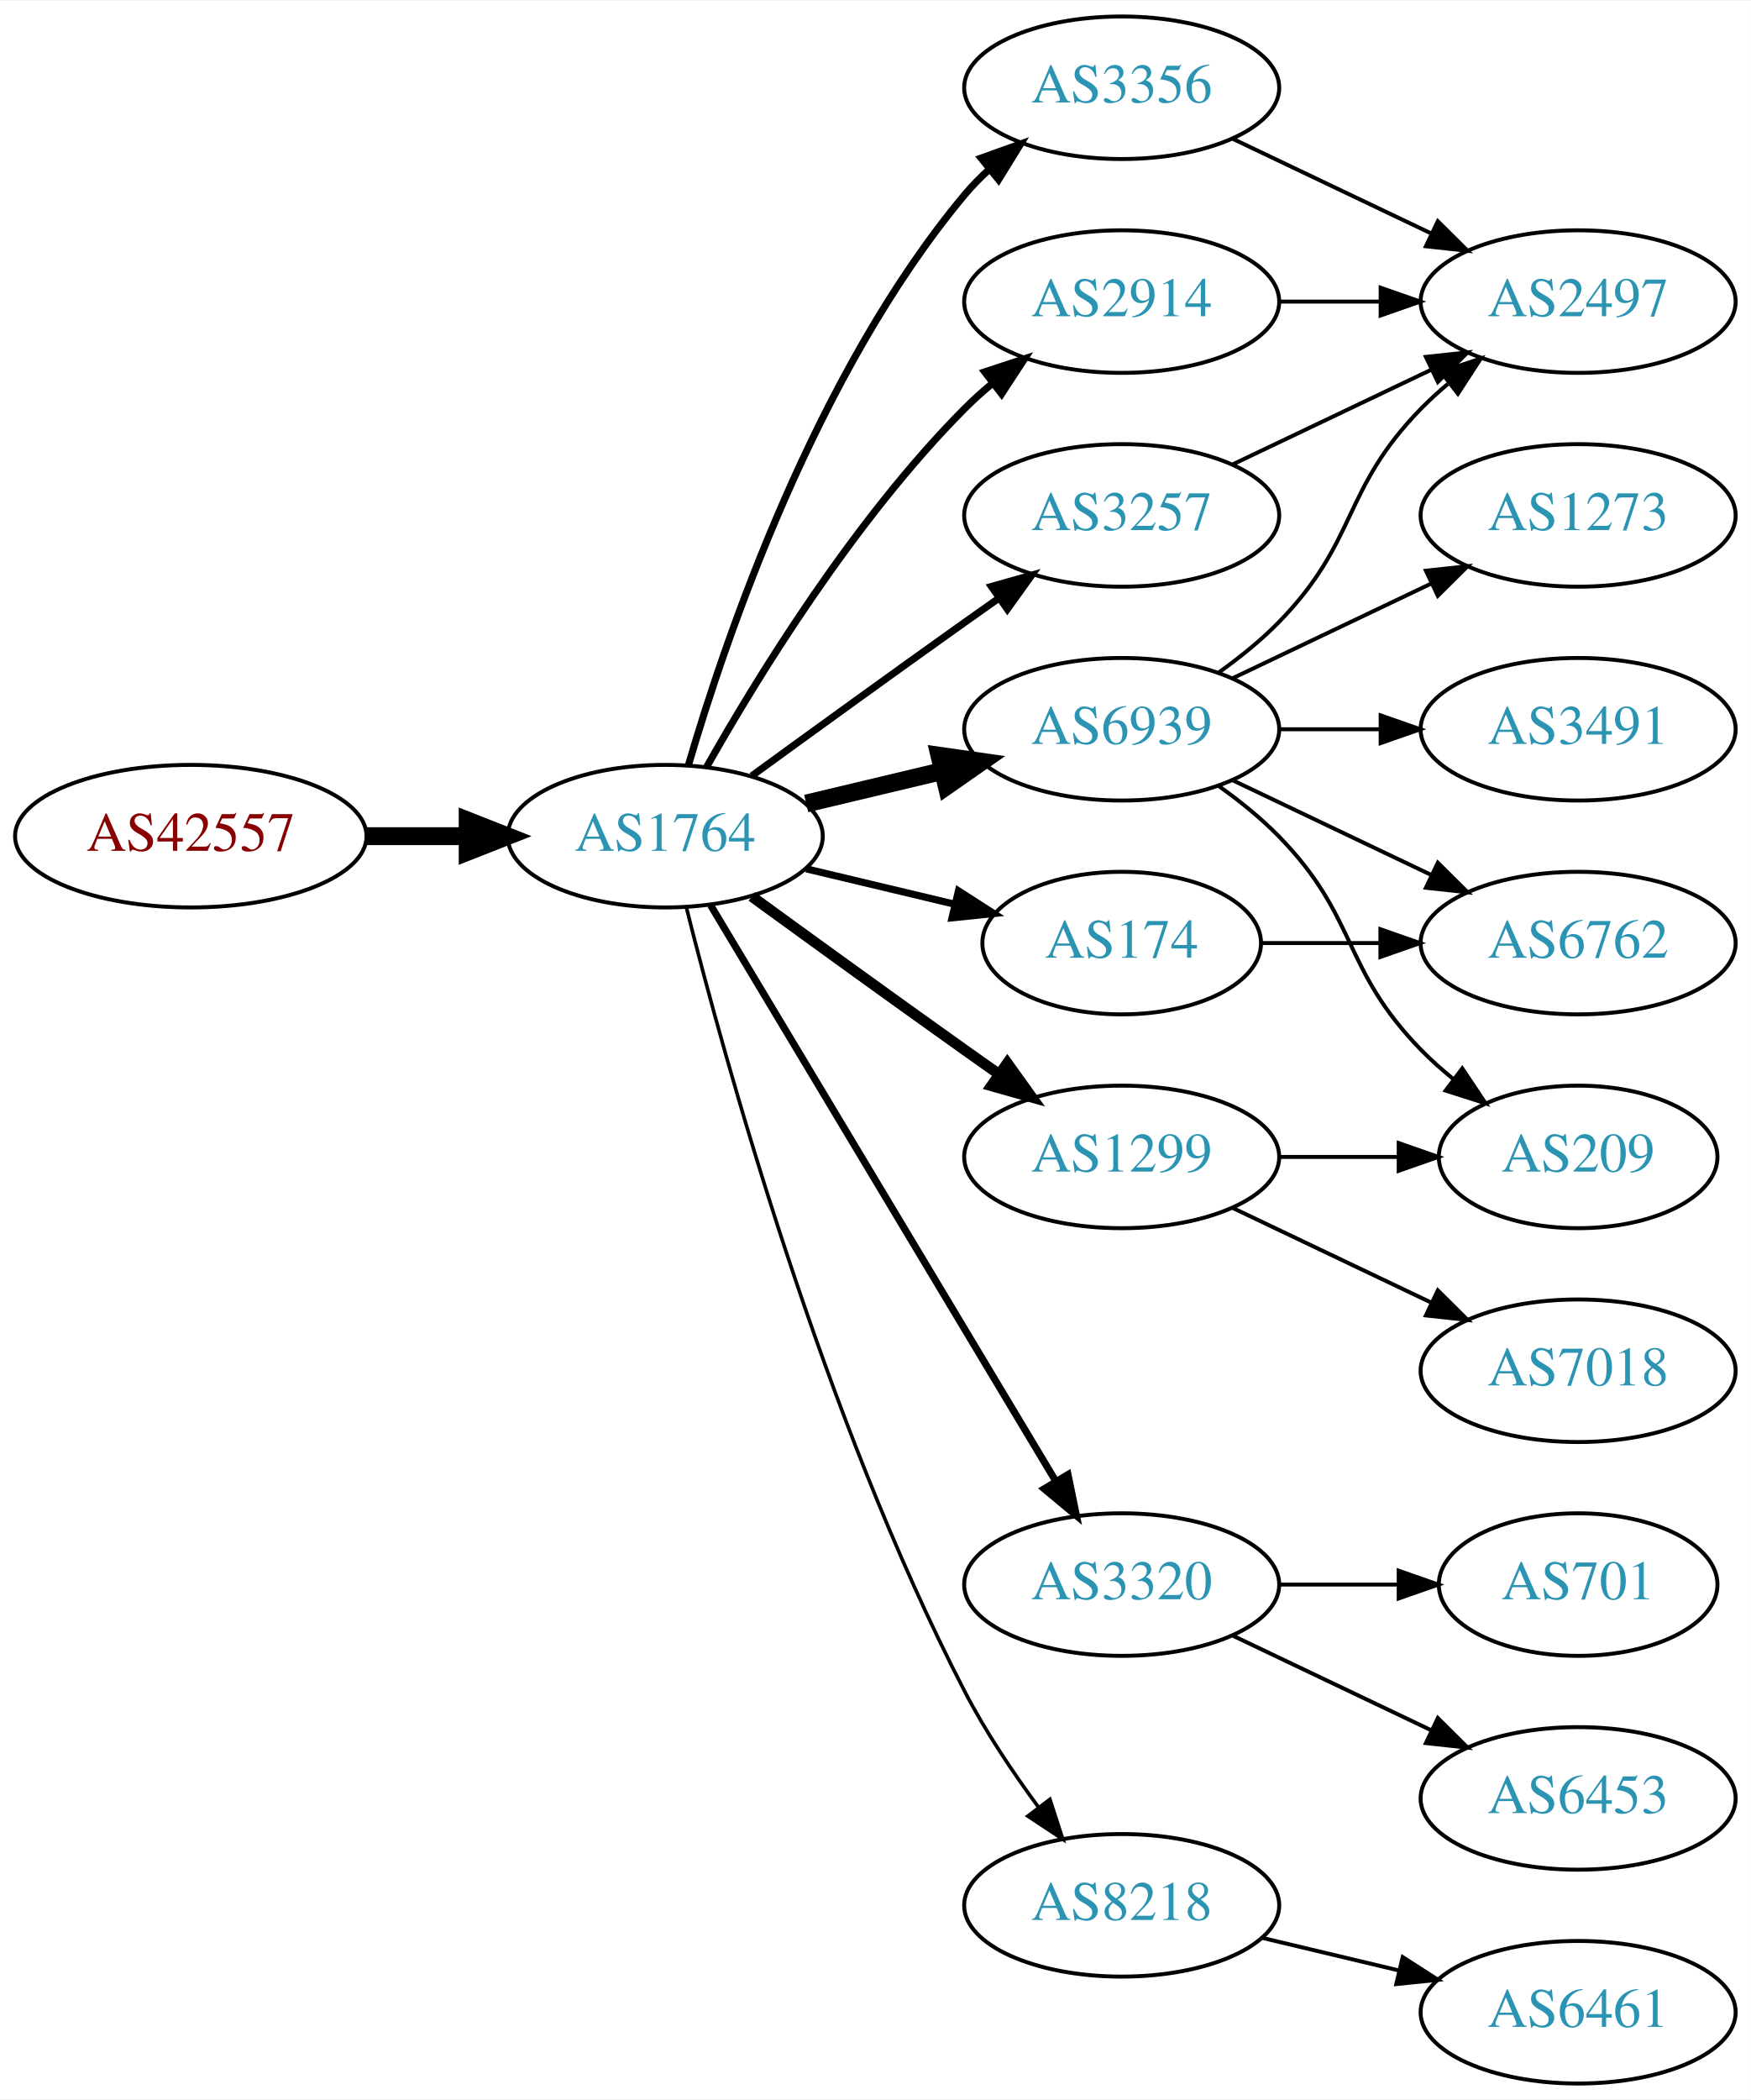
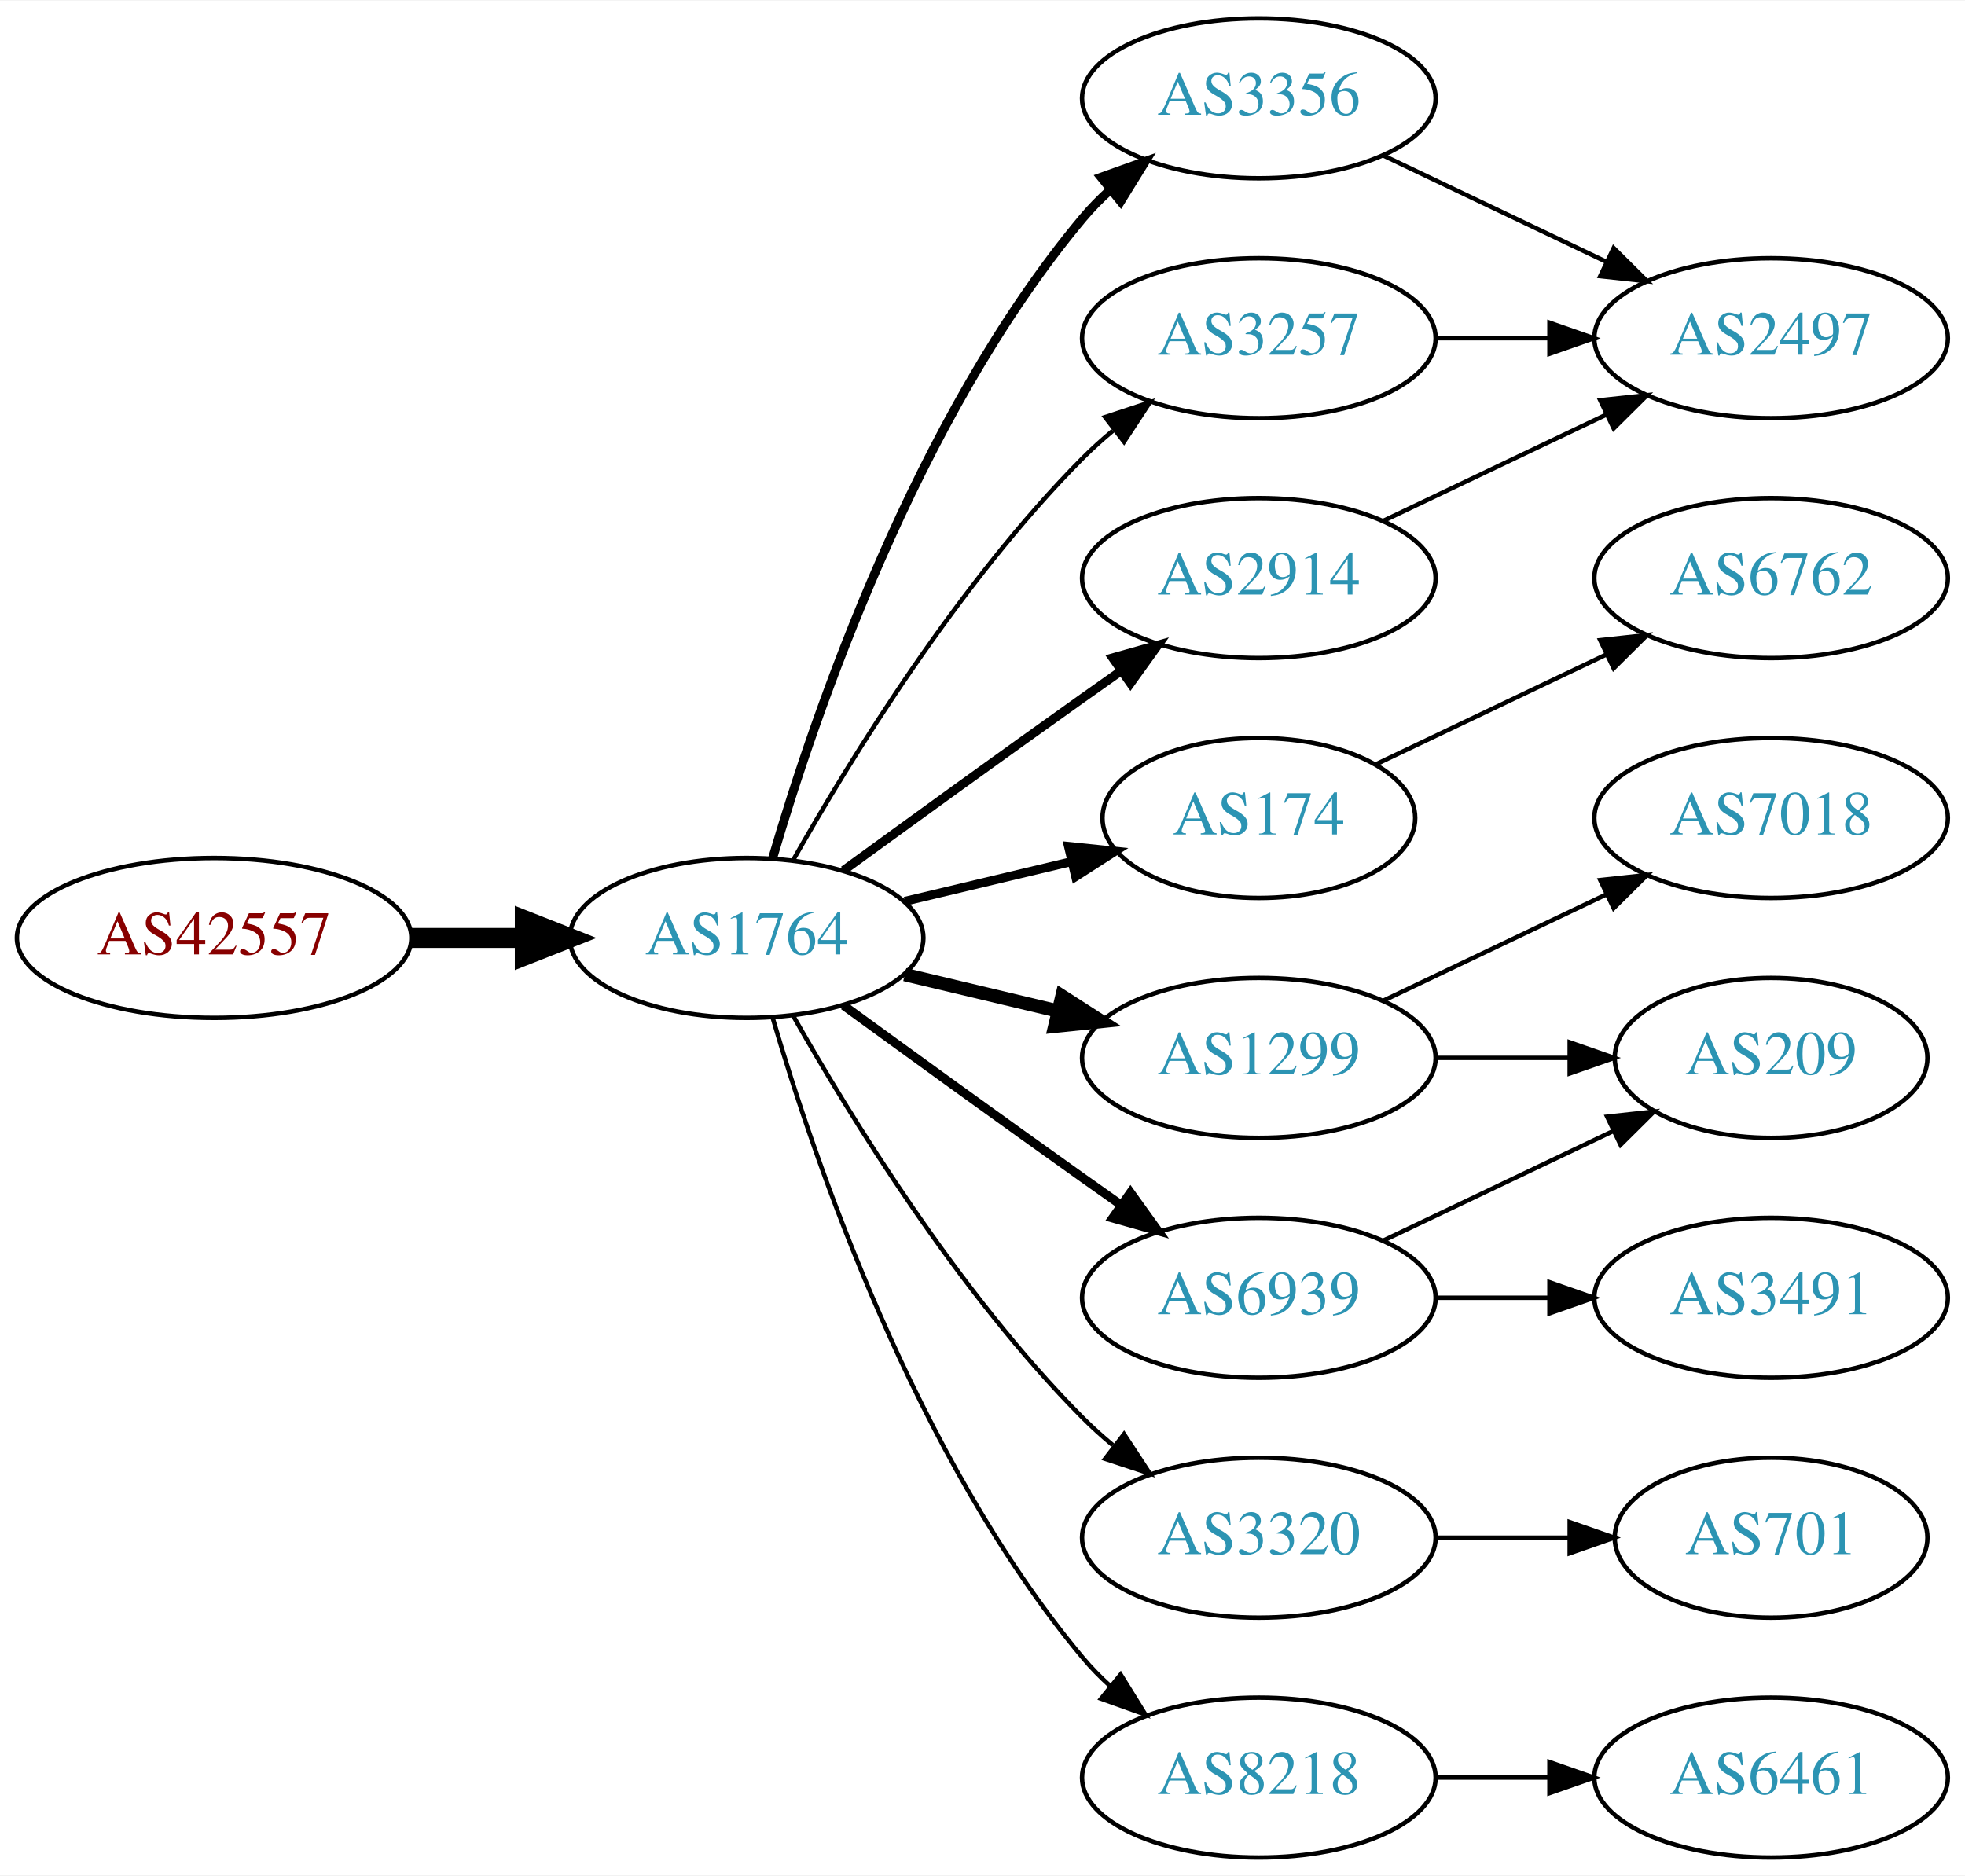
- <svg xmlns="http://www.w3.org/2000/svg" xmlns:xlink="http://www.w3.org/1999/xlink" width="442pt" height="530pt" viewBox="0.00 0.00 442.27 530.00">
-   <g id="graph0" class="graph" transform="scale(1 1) rotate(0) translate(4 526)">
-     <polygon fill="white" stroke="none" points="-4,4 -4,-526 438.271,-526 438.271,4 -4,4" />
+ <svg xmlns="http://www.w3.org/2000/svg" xmlns:xlink="http://www.w3.org/1999/xlink" width="442pt" height="422pt" viewBox="0.00 0.00 442.27 422.00">
+   <g id="graph0" class="graph" transform="scale(1 1) rotate(0) translate(4 418)">
+     <polygon fill="white" stroke="none" points="-4,4 -4,-418 438.271,-418 438.271,4 -4,4" />
    <g id="node1" class="node">
      <g id="a_node1">
        <a xlink:href="/asn/42557" xlink:title="AS42557 ~ Xidras GmbH [AT]">
-           <ellipse fill="#ffffff" stroke="black" cx="44.196" cy="-315" rx="44.393" ry="18" />
-           <text text-anchor="middle" x="44.196" y="-311.3" font-family="Times,serif" font-size="14.00" fill="#880000">AS42557</text>
+           <ellipse fill="#ffffff" stroke="black" cx="44.196" cy="-207" rx="44.393" ry="18" />
+           <text text-anchor="middle" x="44.196" y="-203.3" font-family="Times,serif" font-size="14.00" fill="#880000">AS42557</text>
        </a>
      </g>
    </g>
    <g id="node2" class="node">
      <g id="a_node2">
        <a xlink:href="/asn/1764" xlink:title="AS1764 ~ NEXTLAYER-AS [AT]">
-           <ellipse fill="#ffffff" stroke="black" cx="164.039" cy="-315" rx="39.794" ry="18" />
-           <text text-anchor="middle" x="164.039" y="-311.3" font-family="Times,serif" font-size="14.00" fill="#2c94b3">AS1764</text>
+           <ellipse fill="#ffffff" stroke="black" cx="164.039" cy="-207" rx="39.794" ry="18" />
+           <text text-anchor="middle" x="164.039" y="-203.3" font-family="Times,serif" font-size="14.00" fill="#2c94b3">AS1764</text>
        </a>
      </g>
    </g>
    <g id="edge1" class="edge">
-       <path fill="none" stroke="black" stroke-width="4.5" d="M88.407,-315C96.72,-315 105.482,-315 113.965,-315" />
-       <polygon fill="black" stroke="black" stroke-width="4.5" points="114.123,-318.938 124.123,-315 114.123,-311.063 114.123,-318.938" />
+       <path fill="none" stroke="black" stroke-width="4.5" d="M88.407,-207C96.72,-207 105.482,-207 113.965,-207" />
+       <polygon fill="black" stroke="black" stroke-width="4.5" points="114.123,-210.938 124.123,-207 114.123,-203.063 114.123,-210.938" />
    </g>
    <g id="node3" class="node">
      <g id="a_node3">
-         <a xlink:href="/asn/6939" xlink:title="AS6939 ~ Hurricane Electric LLC [US]">
-           <ellipse fill="#ffffff" stroke="black" cx="279.332" cy="-342" rx="39.794" ry="18" />
-           <text text-anchor="middle" x="279.332" y="-338.3" font-family="Times,serif" font-size="14.00" fill="#2c94b3">AS6939</text>
+         <a xlink:href="/asn/2914" xlink:title="AS2914 ~ NTT America, Inc. [US]">
+           <ellipse fill="#ffffff" stroke="black" cx="279.332" cy="-288" rx="39.794" ry="18" />
+           <text text-anchor="middle" x="279.332" y="-284.3" font-family="Times,serif" font-size="14.00" fill="#2c94b3">AS2914</text>
        </a>
      </g>
    </g>
    <g id="edge2" class="edge">
-       <path fill="none" stroke="black" stroke-width="4.5" d="M199.646,-323.248C210.517,-325.838 222.671,-328.735 234.114,-331.462" />
-       <polygon fill="black" stroke="black" stroke-width="4.5" points="233.296,-335.315 243.936,-333.803 235.122,-327.654 233.296,-335.315" />
+       <path fill="none" stroke="black" stroke-width="2" d="M185.887,-222.222C200.821,-233.091 221.435,-248.025 239.685,-261 242.506,-263.005 245.449,-265.085 248.397,-267.159" />
+       <polygon fill="black" stroke="black" stroke-width="2" points="246.424,-270.05 256.621,-272.926 250.443,-264.319 246.424,-270.05" />
    </g>
    <g id="node4" class="node">
      <g id="a_node4">
-         <a xlink:href="/asn/3320" xlink:title="AS3320 ~ DTAG [DE]">
-           <ellipse fill="#ffffff" stroke="black" cx="279.332" cy="-126" rx="39.794" ry="18" />
-           <text text-anchor="middle" x="279.332" y="-122.3" font-family="Times,serif" font-size="14.00" fill="#2c94b3">AS3320</text>
+         <a xlink:href="/asn/1299" xlink:title="AS1299 ~ Telia Carrier [EU]">
+           <ellipse fill="#ffffff" stroke="black" cx="279.332" cy="-180" rx="39.794" ry="18" />
+           <text text-anchor="middle" x="279.332" y="-176.3" font-family="Times,serif" font-size="14.00" fill="#2c94b3">AS1299</text>
        </a>
      </g>
    </g>
    <g id="edge3" class="edge">
-       <path fill="none" stroke="black" stroke-width="1.8" d="M175.494,-297.558C195.475,-264.225 239.18,-191.314 262.666,-152.134" />
-       <polygon fill="black" stroke="black" stroke-width="1.8" points="265.762,-153.776 267.902,-143.4 259.758,-150.177 265.762,-153.776" />
+       <path fill="none" stroke="black" stroke-width="3" d="M199.646,-198.752C210.517,-196.162 222.671,-193.265 234.114,-190.538" />
+       <polygon fill="black" stroke="black" stroke-width="3" points="235.02,-193.92 243.936,-188.197 233.397,-187.111 235.02,-193.92" />
    </g>
    <g id="node5" class="node">
      <g id="a_node5">
-         <a xlink:href="/asn/8218" xlink:title="AS8218 ~ legacy Neotelecoms [FR]">
-           <ellipse fill="#ffffff" stroke="black" cx="279.332" cy="-45" rx="39.794" ry="18" />
-           <text text-anchor="middle" x="279.332" y="-41.3" font-family="Times,serif" font-size="14.00" fill="#2c94b3">AS8218</text>
+         <a xlink:href="/asn/174" xlink:title="AS174 ~ Cogent Communications [US]">
+           <ellipse fill="#ffffff" stroke="black" cx="279.332" cy="-234" rx="35.194" ry="18" />
+           <text text-anchor="middle" x="279.332" y="-230.3" font-family="Times,serif" font-size="14.00" fill="#2c94b3">AS174</text>
        </a>
      </g>
    </g>
    <g id="edge4" class="edge">
-       <path fill="none" stroke="black" stroke-width="0.9" d="M169.388,-296.934C178.942,-258.918 203.803,-168.439 239.685,-99 244.899,-88.91 251.823,-78.589 258.369,-69.709" />
-       <polygon fill="black" stroke="black" stroke-width="0.9" points="261.198,-71.771 264.461,-61.691 255.625,-67.536 261.198,-71.771" />
+       <path fill="none" stroke="black" stroke-width="2" d="M199.646,-215.248C211.44,-218.058 224.745,-221.229 237.013,-224.153" />
+       <polygon fill="black" stroke="black" stroke-width="2" points="236.479,-227.624 247.018,-226.537 238.101,-220.814 236.479,-227.624" />
    </g>
    <g id="node6" class="node">
      <g id="a_node6">
-         <a xlink:href="/asn/174" xlink:title="AS174 ~ Cogent Communications [US]">
-           <ellipse fill="#ffffff" stroke="black" cx="279.332" cy="-288" rx="35.194" ry="18" />
-           <text text-anchor="middle" x="279.332" y="-284.3" font-family="Times,serif" font-size="14.00" fill="#2c94b3">AS174</text>
+         <a xlink:href="/asn/6939" xlink:title="AS6939 ~ Hurricane Electric LLC [US]">
+           <ellipse fill="#ffffff" stroke="black" cx="279.332" cy="-126" rx="39.794" ry="18" />
+           <text text-anchor="middle" x="279.332" y="-122.3" font-family="Times,serif" font-size="14.00" fill="#2c94b3">AS6939</text>
        </a>
      </g>
    </g>
    <g id="edge5" class="edge">
-       <path fill="none" stroke="black" stroke-width="1.8" d="M199.646,-306.752C211.44,-303.942 224.745,-300.771 237.013,-297.847" />
-       <polygon fill="black" stroke="black" stroke-width="1.8" points="238.101,-301.186 247.018,-295.463 236.479,-294.376 238.101,-301.186" />
+       <path fill="none" stroke="black" stroke-width="2" d="M185.887,-191.778C200.821,-180.909 221.435,-165.975 239.685,-153 242.506,-150.995 245.449,-148.915 248.397,-146.841" />
+       <polygon fill="black" stroke="black" stroke-width="2" points="250.443,-149.681 256.621,-141.074 246.424,-143.95 250.443,-149.681" />
    </g>
    <g id="node7" class="node">
      <g id="a_node7">
-         <a xlink:href="/asn/2914" xlink:title="AS2914 ~ NTT America, Inc. [US]">
-           <ellipse fill="#ffffff" stroke="black" cx="279.332" cy="-450" rx="39.794" ry="18" />
-           <text text-anchor="middle" x="279.332" y="-446.3" font-family="Times,serif" font-size="14.00" fill="#2c94b3">AS2914</text>
+         <a xlink:href="/asn/3356" xlink:title="AS3356 ~ Level 3 Parent, LLC [US]">
+           <ellipse fill="#ffffff" stroke="black" cx="279.332" cy="-396" rx="39.794" ry="18" />
+           <text text-anchor="middle" x="279.332" y="-392.3" font-family="Times,serif" font-size="14.00" fill="#2c94b3">AS3356</text>
        </a>
      </g>
    </g>
    <g id="edge6" class="edge">
-       <path fill="none" stroke="black" stroke-width="1.8" d="M174.498,-332.49C187.28,-355.096 211.712,-394.886 239.685,-423 241.796,-425.121 244.092,-427.188 246.477,-429.171" />
-       <polygon fill="black" stroke="black" stroke-width="1.8" points="244.73,-432.242 254.793,-435.556 248.993,-426.69 244.73,-432.242" />
+       <path fill="none" stroke="black" stroke-width="2" d="M169.913,-225.002C179.227,-256.844 202.043,-323.981 239.685,-369 241.555,-371.237 243.654,-373.374 245.88,-375.396" />
+       <polygon fill="black" stroke="black" stroke-width="2" points="243.823,-378.234 253.799,-381.804 248.227,-372.793 243.823,-378.234" />
    </g>
    <g id="node8" class="node">
      <g id="a_node8">
-         <a xlink:href="/asn/3257" xlink:title="AS3257 ~ GTT [DE]">
-           <ellipse fill="#ffffff" stroke="black" cx="279.332" cy="-396" rx="39.794" ry="18" />
-           <text text-anchor="middle" x="279.332" y="-392.3" font-family="Times,serif" font-size="14.00" fill="#2c94b3">AS3257</text>
+         <a xlink:href="/asn/3320" xlink:title="AS3320 ~ DTAG [DE]">
+           <ellipse fill="#ffffff" stroke="black" cx="279.332" cy="-72" rx="39.794" ry="18" />
+           <text text-anchor="middle" x="279.332" y="-68.3" font-family="Times,serif" font-size="14.00" fill="#2c94b3">AS3320</text>
        </a>
      </g>
    </g>
    <g id="edge7" class="edge">
-       <path fill="none" stroke="black" stroke-width="1.8" d="M185.887,-330.222C200.821,-341.091 221.435,-356.025 239.685,-369 242.506,-371.005 245.449,-373.085 248.397,-375.159" />
-       <polygon fill="black" stroke="black" stroke-width="1.8" points="246.424,-378.05 256.621,-380.926 250.443,-372.319 246.424,-378.05" />
+       <path fill="none" stroke="black" d="M174.498,-189.51C187.28,-166.904 211.712,-127.114 239.685,-99 241.796,-96.879 244.092,-94.812 246.477,-92.829" />
+       <polygon fill="black" stroke="black" points="248.993,-95.31 254.793,-86.444 244.73,-89.758 248.993,-95.31" />
    </g>
    <g id="node9" class="node">
      <g id="a_node9">
-         <a xlink:href="/asn/3356" xlink:title="AS3356 ~ Level 3 Parent, LLC [US]">
-           <ellipse fill="#ffffff" stroke="black" cx="279.332" cy="-504" rx="39.794" ry="18" />
-           <text text-anchor="middle" x="279.332" y="-500.3" font-family="Times,serif" font-size="14.00" fill="#2c94b3">AS3356</text>
+         <a xlink:href="/asn/3257" xlink:title="AS3257 ~ GTT [DE]">
+           <ellipse fill="#ffffff" stroke="black" cx="279.332" cy="-342" rx="39.794" ry="18" />
+           <text text-anchor="middle" x="279.332" y="-338.3" font-family="Times,serif" font-size="14.00" fill="#2c94b3">AS3257</text>
        </a>
      </g>
    </g>
    <g id="edge8" class="edge">
-       <path fill="none" stroke="black" stroke-width="1.8" d="M169.913,-333.002C179.227,-364.844 202.043,-431.981 239.685,-477 241.555,-479.237 243.654,-481.374 245.88,-483.396" />
-       <polygon fill="black" stroke="black" stroke-width="1.8" points="243.823,-486.234 253.799,-489.804 248.227,-480.793 243.823,-486.234" />
+       <path fill="none" stroke="black" d="M174.498,-224.49C187.28,-247.096 211.712,-286.886 239.685,-315 241.796,-317.121 244.092,-319.188 246.477,-321.171" />
+       <polygon fill="black" stroke="black" points="244.73,-324.242 254.793,-327.556 248.993,-318.69 244.73,-324.242" />
    </g>
    <g id="node10" class="node">
      <g id="a_node10">
-         <a xlink:href="/asn/1299" xlink:title="AS1299 ~ Telia Carrier [EU]">
-           <ellipse fill="#ffffff" stroke="black" cx="279.332" cy="-234" rx="39.794" ry="18" />
-           <text text-anchor="middle" x="279.332" y="-230.3" font-family="Times,serif" font-size="14.00" fill="#2c94b3">AS1299</text>
+         <a xlink:href="/asn/8218" xlink:title="AS8218 ~ legacy Neotelecoms [FR]">
+           <ellipse fill="#ffffff" stroke="black" cx="279.332" cy="-18" rx="39.794" ry="18" />
+           <text text-anchor="middle" x="279.332" y="-14.3" font-family="Times,serif" font-size="14.00" fill="#2c94b3">AS8218</text>
        </a>
      </g>
    </g>
    <g id="edge9" class="edge">
-       <path fill="none" stroke="black" stroke-width="2.7" d="M185.887,-299.778C200.821,-288.909 221.435,-273.975 239.685,-261 242.506,-258.995 245.449,-256.915 248.397,-254.841" />
-       <polygon fill="black" stroke="black" stroke-width="2.7" points="250.443,-257.681 256.621,-249.074 246.424,-251.95 250.443,-257.681" />
+       <path fill="none" stroke="black" d="M169.913,-188.998C179.227,-157.156 202.043,-90.019 239.685,-45 241.555,-42.763 243.654,-40.626 245.88,-38.604" />
+       <polygon fill="black" stroke="black" points="248.227,-41.208 253.799,-32.196 243.823,-35.766 248.227,-41.208" />
+     </g>
+     <g id="node14" class="node">
+       <g id="a_node14">
+         <a xlink:href="/asn/2497" xlink:title="AS2497 ~ Internet Initiative Japan Inc. [JP]">
+           <ellipse fill="#ffffff" stroke="black" cx="394.625" cy="-342" rx="39.794" ry="18" />
+           <text text-anchor="middle" x="394.625" y="-338.3" font-family="Times,serif" font-size="14.00" fill="#2c94b3">AS2497</text>
+         </a>
+       </g>
+     </g>
+     <g id="edge19" class="edge">
+       <path fill="none" stroke="black" d="M307.468,-300.934C322.462,-308.081 341.283,-317.052 357.506,-324.785" />
+       <polygon fill="black" stroke="black" points="356.177,-328.028 366.71,-329.171 359.188,-321.709 356.177,-328.028" />
    </g>
    <g id="node11" class="node">
      <g id="a_node11">
-         <a xlink:href="/asn/3491" xlink:title="AS3491 ~ PCCW Global, Inc. [US]">
-           <ellipse fill="#ffffff" stroke="black" cx="394.625" cy="-342" rx="39.794" ry="18" />
-           <text text-anchor="middle" x="394.625" y="-338.3" font-family="Times,serif" font-size="14.00" fill="#2c94b3">AS3491</text>
+         <a xlink:href="/asn/7018" xlink:title="AS7018 ~ AT&amp;T Services, Inc. [US]">
+           <ellipse fill="#ffffff" stroke="black" cx="394.625" cy="-234" rx="39.794" ry="18" />
+           <text text-anchor="middle" x="394.625" y="-230.3" font-family="Times,serif" font-size="14.00" fill="#2c94b3">AS7018</text>
        </a>
      </g>
    </g>
    <g id="edge10" class="edge">
-       <path fill="none" stroke="black" d="M319.004,-342C327.207,-342 335.971,-342 344.503,-342" />
-       <polygon fill="black" stroke="black" points="344.742,-345.5 354.742,-342 344.742,-338.5 344.742,-345.5" />
+       <path fill="none" stroke="black" d="M307.468,-192.934C322.462,-200.081 341.283,-209.052 357.506,-216.785" />
+       <polygon fill="black" stroke="black" points="356.177,-220.028 366.71,-221.171 359.188,-213.709 356.177,-220.028" />
    </g>
    <g id="node12" class="node">
      <g id="a_node12">
-         <a xlink:href="/asn/2497" xlink:title="AS2497 ~ Internet Initiative Japan Inc. [JP]">
-           <ellipse fill="#ffffff" stroke="black" cx="394.625" cy="-450" rx="39.794" ry="18" />
-           <text text-anchor="middle" x="394.625" y="-446.3" font-family="Times,serif" font-size="14.00" fill="#2c94b3">AS2497</text>
+         <a xlink:href="/asn/209" xlink:title="AS209 ~ CenturyLink Communications, LLC [US]">
+           <ellipse fill="#ffffff" stroke="black" cx="394.625" cy="-180" rx="35.194" ry="18" />
+           <text text-anchor="middle" x="394.625" y="-176.3" font-family="Times,serif" font-size="14.00" fill="#2c94b3">AS209</text>
        </a>
      </g>
    </g>
    <g id="edge11" class="edge">
-       <path fill="none" stroke="black" d="M303.926,-356.389C309.182,-360.148 314.513,-364.437 318.978,-369 339.151,-389.617 334.806,-402.383 354.978,-423 357.071,-425.139 359.354,-427.218 361.731,-429.21" />
-       <polygon fill="black" stroke="black" points="359.974,-432.275 370.031,-435.611 364.249,-426.732 359.974,-432.275" />
-     </g>
-     <g id="node13" class="node">
-       <g id="a_node13">
-         <a xlink:href="/asn/1273" xlink:title="AS1273 ~ Vodafone Group PLC [EU]">
-           <ellipse fill="#ffffff" stroke="black" cx="394.625" cy="-396" rx="39.794" ry="18" />
-           <text text-anchor="middle" x="394.625" y="-392.3" font-family="Times,serif" font-size="14.00" fill="#2c94b3">AS1273</text>
-         </a>
-       </g>
-     </g>
-     <g id="edge12" class="edge">
-       <path fill="none" stroke="black" d="M307.468,-354.934C322.462,-362.081 341.283,-371.052 357.506,-378.785" />
-       <polygon fill="black" stroke="black" points="356.177,-382.028 366.71,-383.171 359.188,-375.709 356.177,-382.028" />
-     </g>
-     <g id="node14" class="node">
-       <g id="a_node14">
+       <path fill="none" stroke="black" d="M319.004,-180C328.709,-180 339.2,-180 349.163,-180" />
+       <polygon fill="black" stroke="black" points="349.299,-183.5 359.299,-180 349.299,-176.5 349.299,-183.5" />
+     </g>
+     <g id="node15" class="node">
+       <g id="a_node15">
        <a xlink:href="/asn/6762" xlink:title="AS6762 ~ TELECOM ITALIA SPARKLE S.p.A. [IT]">
          <ellipse fill="#ffffff" stroke="black" cx="394.625" cy="-288" rx="39.794" ry="18" />
          <text text-anchor="middle" x="394.625" y="-284.3" font-family="Times,serif" font-size="14.00" fill="#2c94b3">AS6762</text>
        </a>
      </g>
    </g>
+     <g id="edge15" class="edge">
+       <path fill="none" stroke="black" d="M305.757,-246.119C321.059,-253.413 340.783,-262.814 357.665,-270.86" />
+       <polygon fill="black" stroke="black" points="356.172,-274.026 366.705,-275.169 359.184,-267.707 356.172,-274.026" />
+     </g>
+     <g id="edge12" class="edge">
+       <path fill="none" stroke="black" d="M307.468,-138.934C322.9,-146.29 342.385,-155.577 358.92,-163.459" />
+       <polygon fill="black" stroke="black" points="357.729,-166.768 368.262,-167.911 360.741,-160.449 357.729,-166.768" />
+     </g>
+     <g id="node13" class="node">
+       <g id="a_node13">
+         <a xlink:href="/asn/3491" xlink:title="AS3491 ~ PCCW Global, Inc. [US]">
+           <ellipse fill="#ffffff" stroke="black" cx="394.625" cy="-126" rx="39.794" ry="18" />
+           <text text-anchor="middle" x="394.625" y="-122.3" font-family="Times,serif" font-size="14.00" fill="#2c94b3">AS3491</text>
+         </a>
+       </g>
+     </g>
    <g id="edge13" class="edge">
-       <path fill="none" stroke="black" d="M307.468,-329.066C322.462,-321.919 341.283,-312.948 357.506,-305.215" />
-       <polygon fill="black" stroke="black" points="359.188,-308.291 366.71,-300.829 356.177,-301.972 359.188,-308.291" />
-     </g>
-     <g id="node15" class="node">
-       <g id="a_node15">
-         <a xlink:href="/asn/209" xlink:title="AS209 ~ CenturyLink Communications, LLC [US]">
-           <ellipse fill="#ffffff" stroke="black" cx="394.625" cy="-234" rx="35.194" ry="18" />
-           <text text-anchor="middle" x="394.625" y="-230.3" font-family="Times,serif" font-size="14.00" fill="#2c94b3">AS209</text>
-         </a>
-       </g>
+       <path fill="none" stroke="black" d="M319.004,-126C327.207,-126 335.971,-126 344.503,-126" />
+       <polygon fill="black" stroke="black" points="344.742,-129.5 354.742,-126 344.742,-122.5 344.742,-129.5" />
    </g>
    <g id="edge14" class="edge">
-       <path fill="none" stroke="black" d="M303.926,-327.611C309.182,-323.852 314.513,-319.563 318.978,-315 339.151,-294.383 334.806,-281.617 354.978,-261 357.457,-258.466 360.204,-256.017 363.056,-253.696" />
-       <polygon fill="black" stroke="black" points="365.359,-256.343 371.242,-247.532 361.148,-250.752 365.359,-256.343" />
+       <path fill="none" stroke="black" d="M307.468,-383.066C322.462,-375.919 341.283,-366.948 357.506,-359.215" />
+       <polygon fill="black" stroke="black" points="359.188,-362.291 366.71,-354.829 356.177,-355.972 359.188,-362.291" />
    </g>
    <g id="node16" class="node">
      <g id="a_node16">
-         <a xlink:href="/asn/6453" xlink:title="AS6453 ~ TATA COMMUNICATIONS (AMERICA) INC [US]">
-           <ellipse fill="#ffffff" stroke="black" cx="394.625" cy="-72" rx="39.794" ry="18" />
-           <text text-anchor="middle" x="394.625" y="-68.3" font-family="Times,serif" font-size="14.00" fill="#2c94b3">AS6453</text>
-         </a>
-       </g>
-     </g>
-     <g id="edge15" class="edge">
-       <path fill="none" stroke="black" d="M307.468,-113.066C322.462,-105.919 341.283,-96.948 357.506,-89.215" />
-       <polygon fill="black" stroke="black" points="359.188,-92.291 366.71,-84.829 356.177,-85.972 359.188,-92.291" />
+         <a xlink:href="/asn/701" xlink:title="AS701 ~ UUNET [US]">
+           <ellipse fill="#ffffff" stroke="black" cx="394.625" cy="-72" rx="35.194" ry="18" />
+           <text text-anchor="middle" x="394.625" y="-68.3" font-family="Times,serif" font-size="14.00" fill="#2c94b3">AS701</text>
+         </a>
+       </g>
+     </g>
+     <g id="edge16" class="edge">
+       <path fill="none" stroke="black" d="M319.004,-72C328.709,-72 339.2,-72 349.163,-72" />
+       <polygon fill="black" stroke="black" points="349.299,-75.5 359.299,-72 349.299,-68.5 349.299,-75.5" />
+     </g>
+     <g id="edge17" class="edge">
+       <path fill="none" stroke="black" d="M319.004,-342C327.207,-342 335.971,-342 344.503,-342" />
+       <polygon fill="black" stroke="black" points="344.742,-345.5 354.742,-342 344.742,-338.5 344.742,-345.5" />
    </g>
    <g id="node17" class="node">
      <g id="a_node17">
-         <a xlink:href="/asn/701" xlink:title="AS701 ~ UUNET [US]">
-           <ellipse fill="#ffffff" stroke="black" cx="394.625" cy="-126" rx="35.194" ry="18" />
-           <text text-anchor="middle" x="394.625" y="-122.3" font-family="Times,serif" font-size="14.00" fill="#2c94b3">AS701</text>
-         </a>
-       </g>
-     </g>
-     <g id="edge16" class="edge">
-       <path fill="none" stroke="black" d="M319.004,-126C328.709,-126 339.2,-126 349.163,-126" />
-       <polygon fill="black" stroke="black" points="349.299,-129.5 359.299,-126 349.299,-122.5 349.299,-129.5" />
-     </g>
-     <g id="node18" class="node">
-       <g id="a_node18">
        <a xlink:href="/asn/6461" xlink:title="AS6461 ~ Zayo Bandwidth [US]">
          <ellipse fill="#ffffff" stroke="black" cx="394.625" cy="-18" rx="39.794" ry="18" />
          <text text-anchor="middle" x="394.625" y="-14.3" font-family="Times,serif" font-size="14.00" fill="#2c94b3">AS6461</text>
        </a>
      </g>
    </g>
-     <g id="edge17" class="edge">
-       <path fill="none" stroke="black" d="M314.939,-36.752C325.81,-34.162 337.964,-31.265 349.407,-28.538" />
-       <polygon fill="black" stroke="black" points="350.313,-31.92 359.229,-26.197 348.69,-25.111 350.313,-31.92" />
-     </g>
    <g id="edge18" class="edge">
-       <path fill="none" stroke="black" d="M314.631,-288C324.008,-288 334.358,-288 344.393,-288" />
-       <polygon fill="black" stroke="black" points="344.681,-291.5 354.681,-288 344.681,-284.5 344.681,-291.5" />
-     </g>
-     <g id="edge19" class="edge">
-       <path fill="none" stroke="black" d="M319.004,-450C327.207,-450 335.971,-450 344.503,-450" />
-       <polygon fill="black" stroke="black" points="344.742,-453.5 354.742,-450 344.742,-446.5 344.742,-453.5" />
-     </g>
-     <g id="edge23" class="edge">
-       <path fill="none" stroke="black" d="M307.468,-408.934C322.462,-416.081 341.283,-425.052 357.506,-432.785" />
-       <polygon fill="black" stroke="black" points="356.177,-436.028 366.71,-437.171 359.188,-429.709 356.177,-436.028" />
-     </g>
-     <g id="edge22" class="edge">
-       <path fill="none" stroke="black" d="M307.468,-491.066C322.462,-483.919 341.283,-474.948 357.506,-467.215" />
-       <polygon fill="black" stroke="black" points="359.188,-470.291 366.71,-462.829 356.177,-463.972 359.188,-470.291" />
-     </g>
-     <g id="edge21" class="edge">
-       <path fill="none" stroke="black" d="M319.004,-234C328.709,-234 339.2,-234 349.163,-234" />
-       <polygon fill="black" stroke="black" points="349.299,-237.5 359.299,-234 349.299,-230.5 349.299,-237.5" />
-     </g>
-     <g id="node19" class="node">
-       <g id="a_node19">
-         <a xlink:href="/asn/7018" xlink:title="AS7018 ~ AT&amp;T Services, Inc. [US]">
-           <ellipse fill="#ffffff" stroke="black" cx="394.625" cy="-180" rx="39.794" ry="18" />
-           <text text-anchor="middle" x="394.625" y="-176.3" font-family="Times,serif" font-size="14.00" fill="#2c94b3">AS7018</text>
-         </a>
-       </g>
-     </g>
-     <g id="edge20" class="edge">
-       <path fill="none" stroke="black" d="M307.468,-221.066C322.462,-213.919 341.283,-204.948 357.506,-197.215" />
-       <polygon fill="black" stroke="black" points="359.188,-200.291 366.71,-192.829 356.177,-193.972 359.188,-200.291" />
+       <path fill="none" stroke="black" d="M319.004,-18C327.207,-18 335.971,-18 344.503,-18" />
+       <polygon fill="black" stroke="black" points="344.742,-21.5 354.742,-18 344.742,-14.5 344.742,-21.5" />
    </g>
  </g>
</svg>
